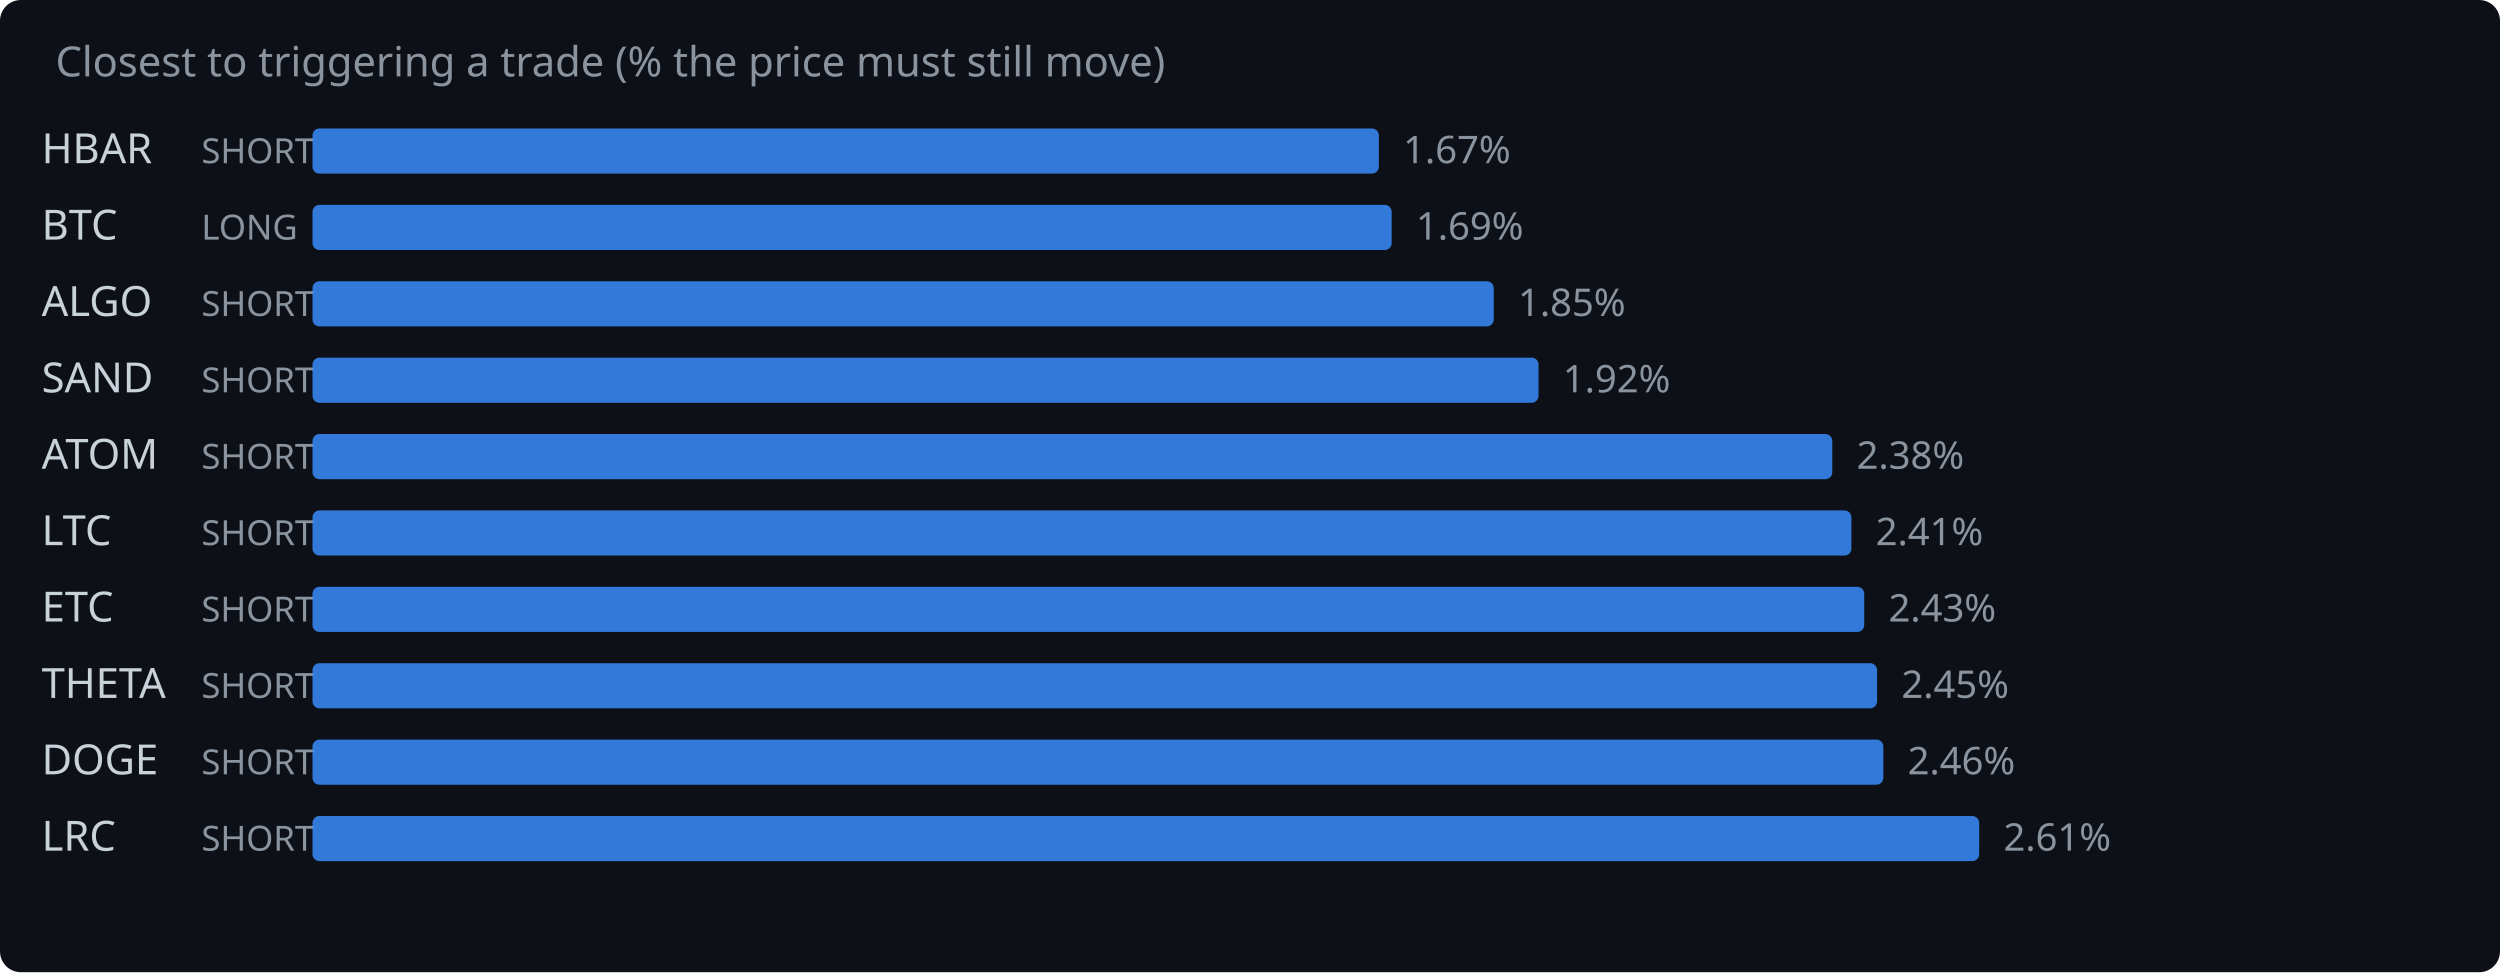
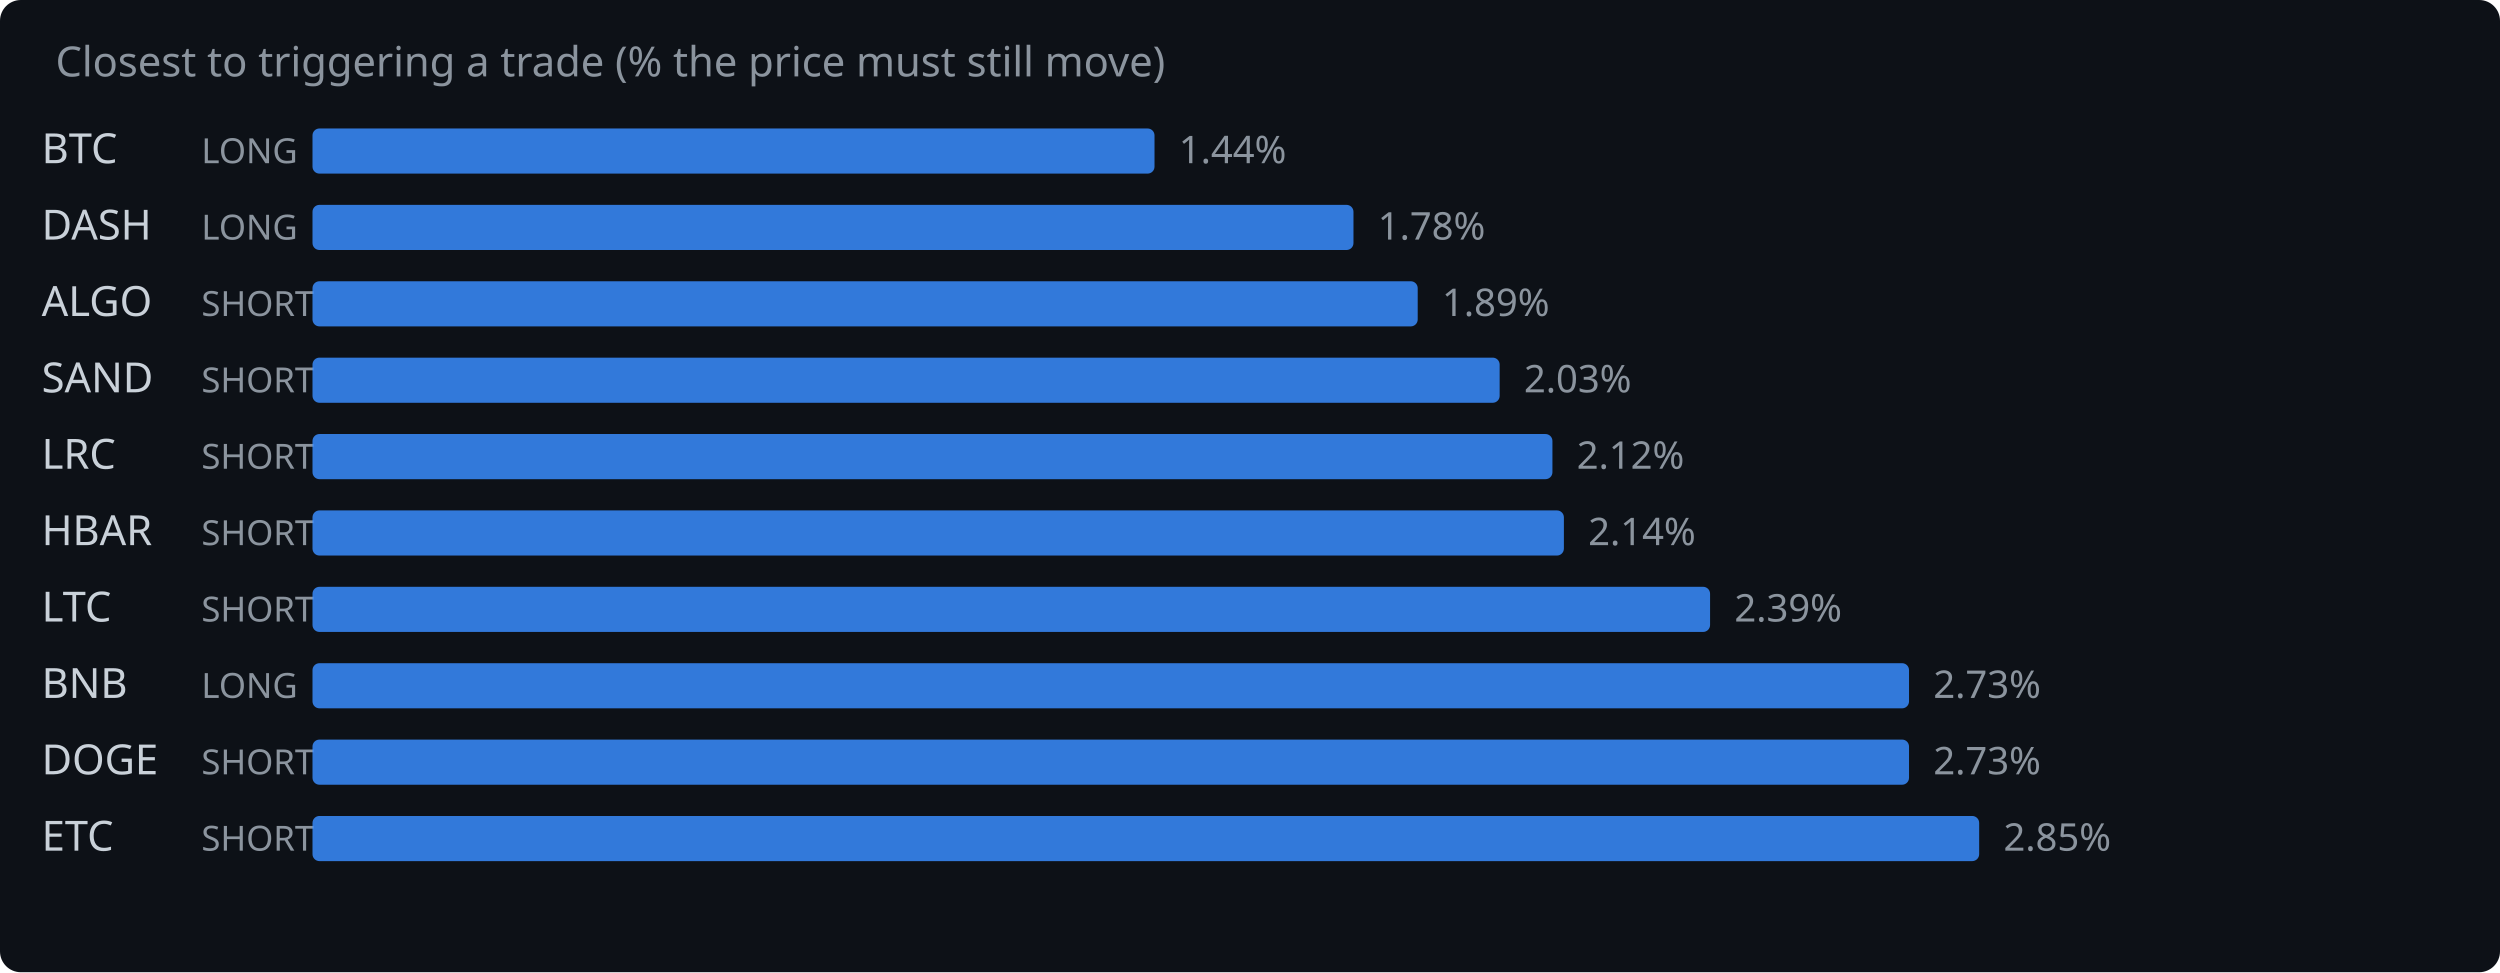
<svg xmlns="http://www.w3.org/2000/svg" width="720" height="280" viewBox="0 0 720 280">
  <rect width="720" height="280" fill="#0d1117" rx="6" />
  <text x="16" y="22" fill="#8b949e" font-family="system-ui,sans-serif" font-size="12">Closest to triggering a trade (% the price must still move)</text>
-   <text x="12" y="47" fill="#c9d1d9" font-family="system-ui,sans-serif" font-size="12">HBAR</text>
-   <text x="58" y="47" fill="#8b949e" font-family="system-ui,sans-serif" font-size="10">SHORT</text>
-   <rect x="90" y="37" width="307.1" height="13" rx="2" fill="#388bfd" opacity="0.85" />
-   <text x="404.1" y="47" fill="#8b949e" font-family="system-ui,sans-serif" font-size="11">1.67%</text>
-   <text x="12" y="69" fill="#c9d1d9" font-family="system-ui,sans-serif" font-size="12">BTC</text>
+   <text x="12" y="47" fill="#c9d1d9" font-family="system-ui,sans-serif" font-size="12">BTC</text>
+   <text x="58" y="47" fill="#8b949e" font-family="system-ui,sans-serif" font-size="10">LONG</text>
+   <rect x="90" y="37" width="242.5" height="13" rx="2" fill="#388bfd" opacity="0.85" />
+   <text x="339.5" y="47" fill="#8b949e" font-family="system-ui,sans-serif" font-size="11">1.44%</text>
+   <text x="12" y="69" fill="#c9d1d9" font-family="system-ui,sans-serif" font-size="12">DASH</text>
  <text x="58" y="69" fill="#8b949e" font-family="system-ui,sans-serif" font-size="10">LONG</text>
-   <rect x="90" y="59" width="310.8" height="13" rx="2" fill="#388bfd" opacity="0.85" />
-   <text x="407.8" y="69" fill="#8b949e" font-family="system-ui,sans-serif" font-size="11">1.69%</text>
+   <rect x="90" y="59" width="299.8" height="13" rx="2" fill="#388bfd" opacity="0.85" />
+   <text x="396.8" y="69" fill="#8b949e" font-family="system-ui,sans-serif" font-size="11">1.78%</text>
  <text x="12" y="91" fill="#c9d1d9" font-family="system-ui,sans-serif" font-size="12">ALGO</text>
  <text x="58" y="91" fill="#8b949e" font-family="system-ui,sans-serif" font-size="10">SHORT</text>
-   <rect x="90" y="81" width="340.2" height="13" rx="2" fill="#388bfd" opacity="0.85" />
-   <text x="437.2" y="91" fill="#8b949e" font-family="system-ui,sans-serif" font-size="11">1.85%</text>
+   <rect x="90" y="81" width="318.3" height="13" rx="2" fill="#388bfd" opacity="0.85" />
+   <text x="415.3" y="91" fill="#8b949e" font-family="system-ui,sans-serif" font-size="11">1.89%</text>
  <text x="12" y="113" fill="#c9d1d9" font-family="system-ui,sans-serif" font-size="12">SAND</text>
  <text x="58" y="113" fill="#8b949e" font-family="system-ui,sans-serif" font-size="10">SHORT</text>
-   <rect x="90" y="103" width="353.1" height="13" rx="2" fill="#388bfd" opacity="0.85" />
-   <text x="450.1" y="113" fill="#8b949e" font-family="system-ui,sans-serif" font-size="11">1.92%</text>
-   <text x="12" y="135" fill="#c9d1d9" font-family="system-ui,sans-serif" font-size="12">ATOM</text>
+   <rect x="90" y="103" width="341.9" height="13" rx="2" fill="#388bfd" opacity="0.85" />
+   <text x="438.9" y="113" fill="#8b949e" font-family="system-ui,sans-serif" font-size="11">2.03%</text>
+   <text x="12" y="135" fill="#c9d1d9" font-family="system-ui,sans-serif" font-size="12">LRC</text>
  <text x="58" y="135" fill="#8b949e" font-family="system-ui,sans-serif" font-size="10">SHORT</text>
-   <rect x="90" y="125" width="437.7" height="13" rx="2" fill="#388bfd" opacity="0.85" />
-   <text x="534.7" y="135" fill="#8b949e" font-family="system-ui,sans-serif" font-size="11">2.38%</text>
-   <text x="12" y="157" fill="#c9d1d9" font-family="system-ui,sans-serif" font-size="12">LTC</text>
+   <rect x="90" y="125" width="357.1" height="13" rx="2" fill="#388bfd" opacity="0.85" />
+   <text x="454.1" y="135" fill="#8b949e" font-family="system-ui,sans-serif" font-size="11">2.12%</text>
+   <text x="12" y="157" fill="#c9d1d9" font-family="system-ui,sans-serif" font-size="12">HBAR</text>
  <text x="58" y="157" fill="#8b949e" font-family="system-ui,sans-serif" font-size="10">SHORT</text>
-   <rect x="90" y="147" width="443.2" height="13" rx="2" fill="#388bfd" opacity="0.85" />
-   <text x="540.2" y="157" fill="#8b949e" font-family="system-ui,sans-serif" font-size="11">2.41%</text>
-   <text x="12" y="179" fill="#c9d1d9" font-family="system-ui,sans-serif" font-size="12">ETC</text>
+   <rect x="90" y="147" width="360.4" height="13" rx="2" fill="#388bfd" opacity="0.85" />
+   <text x="457.4" y="157" fill="#8b949e" font-family="system-ui,sans-serif" font-size="11">2.14%</text>
+   <text x="12" y="179" fill="#c9d1d9" font-family="system-ui,sans-serif" font-size="12">LTC</text>
  <text x="58" y="179" fill="#8b949e" font-family="system-ui,sans-serif" font-size="10">SHORT</text>
-   <rect x="90" y="169" width="446.9" height="13" rx="2" fill="#388bfd" opacity="0.85" />
-   <text x="543.9" y="179" fill="#8b949e" font-family="system-ui,sans-serif" font-size="11">2.43%</text>
-   <text x="12" y="201" fill="#c9d1d9" font-family="system-ui,sans-serif" font-size="12">THETA</text>
-   <text x="58" y="201" fill="#8b949e" font-family="system-ui,sans-serif" font-size="10">SHORT</text>
-   <rect x="90" y="191" width="450.6" height="13" rx="2" fill="#388bfd" opacity="0.85" />
-   <text x="547.6" y="201" fill="#8b949e" font-family="system-ui,sans-serif" font-size="11">2.45%</text>
+   <rect x="90" y="169" width="402.5" height="13" rx="2" fill="#388bfd" opacity="0.85" />
+   <text x="499.5" y="179" fill="#8b949e" font-family="system-ui,sans-serif" font-size="11">2.39%</text>
+   <text x="12" y="201" fill="#c9d1d9" font-family="system-ui,sans-serif" font-size="12">BNB</text>
+   <text x="58" y="201" fill="#8b949e" font-family="system-ui,sans-serif" font-size="10">LONG</text>
+   <rect x="90" y="191" width="459.8" height="13" rx="2" fill="#388bfd" opacity="0.85" />
+   <text x="556.8" y="201" fill="#8b949e" font-family="system-ui,sans-serif" font-size="11">2.73%</text>
  <text x="12" y="223" fill="#c9d1d9" font-family="system-ui,sans-serif" font-size="12">DOGE</text>
  <text x="58" y="223" fill="#8b949e" font-family="system-ui,sans-serif" font-size="10">SHORT</text>
-   <rect x="90" y="213" width="452.4" height="13" rx="2" fill="#388bfd" opacity="0.85" />
-   <text x="549.4" y="223" fill="#8b949e" font-family="system-ui,sans-serif" font-size="11">2.46%</text>
-   <text x="12" y="245" fill="#c9d1d9" font-family="system-ui,sans-serif" font-size="12">LRC</text>
+   <rect x="90" y="213" width="459.8" height="13" rx="2" fill="#388bfd" opacity="0.85" />
+   <text x="556.8" y="223" fill="#8b949e" font-family="system-ui,sans-serif" font-size="11">2.73%</text>
+   <text x="12" y="245" fill="#c9d1d9" font-family="system-ui,sans-serif" font-size="12">ETC</text>
  <text x="58" y="245" fill="#8b949e" font-family="system-ui,sans-serif" font-size="10">SHORT</text>
  <rect x="90" y="235" width="480.0" height="13" rx="2" fill="#388bfd" opacity="0.85" />
-   <text x="577.0" y="245" fill="#8b949e" font-family="system-ui,sans-serif" font-size="11">2.61%</text>
+   <text x="577.0" y="245" fill="#8b949e" font-family="system-ui,sans-serif" font-size="11">2.85%</text>
</svg>
